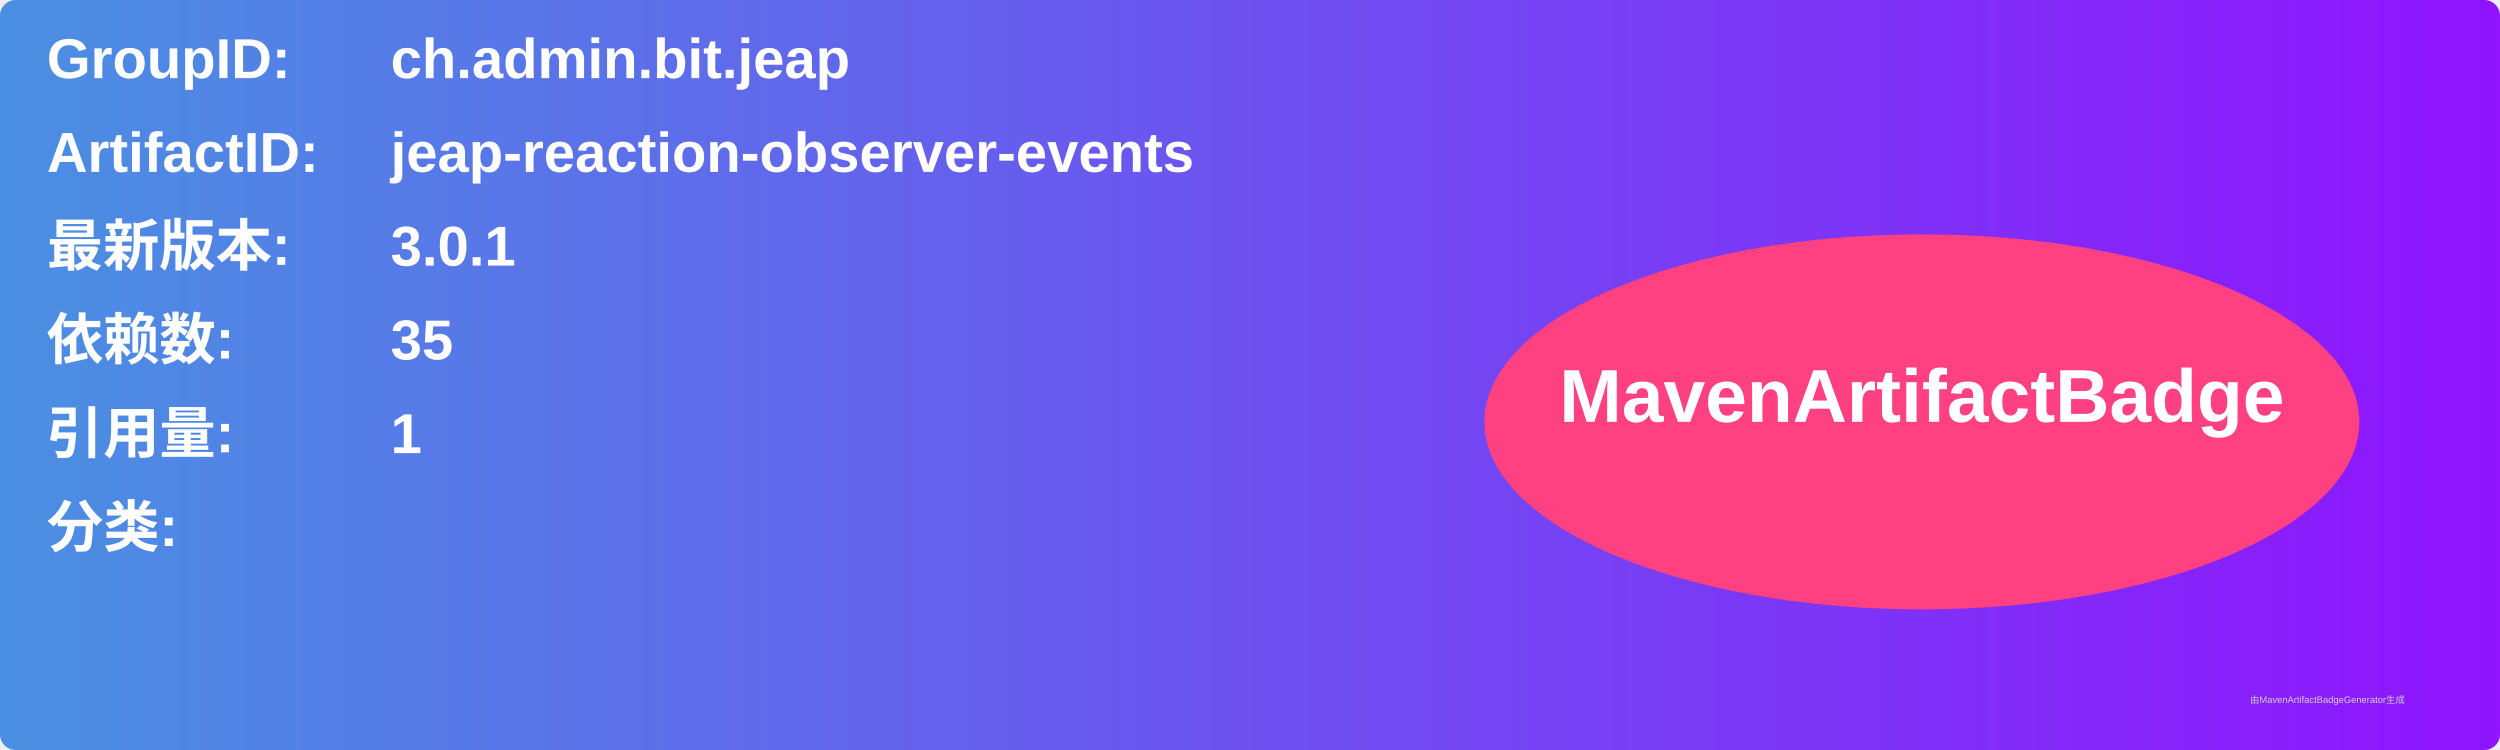
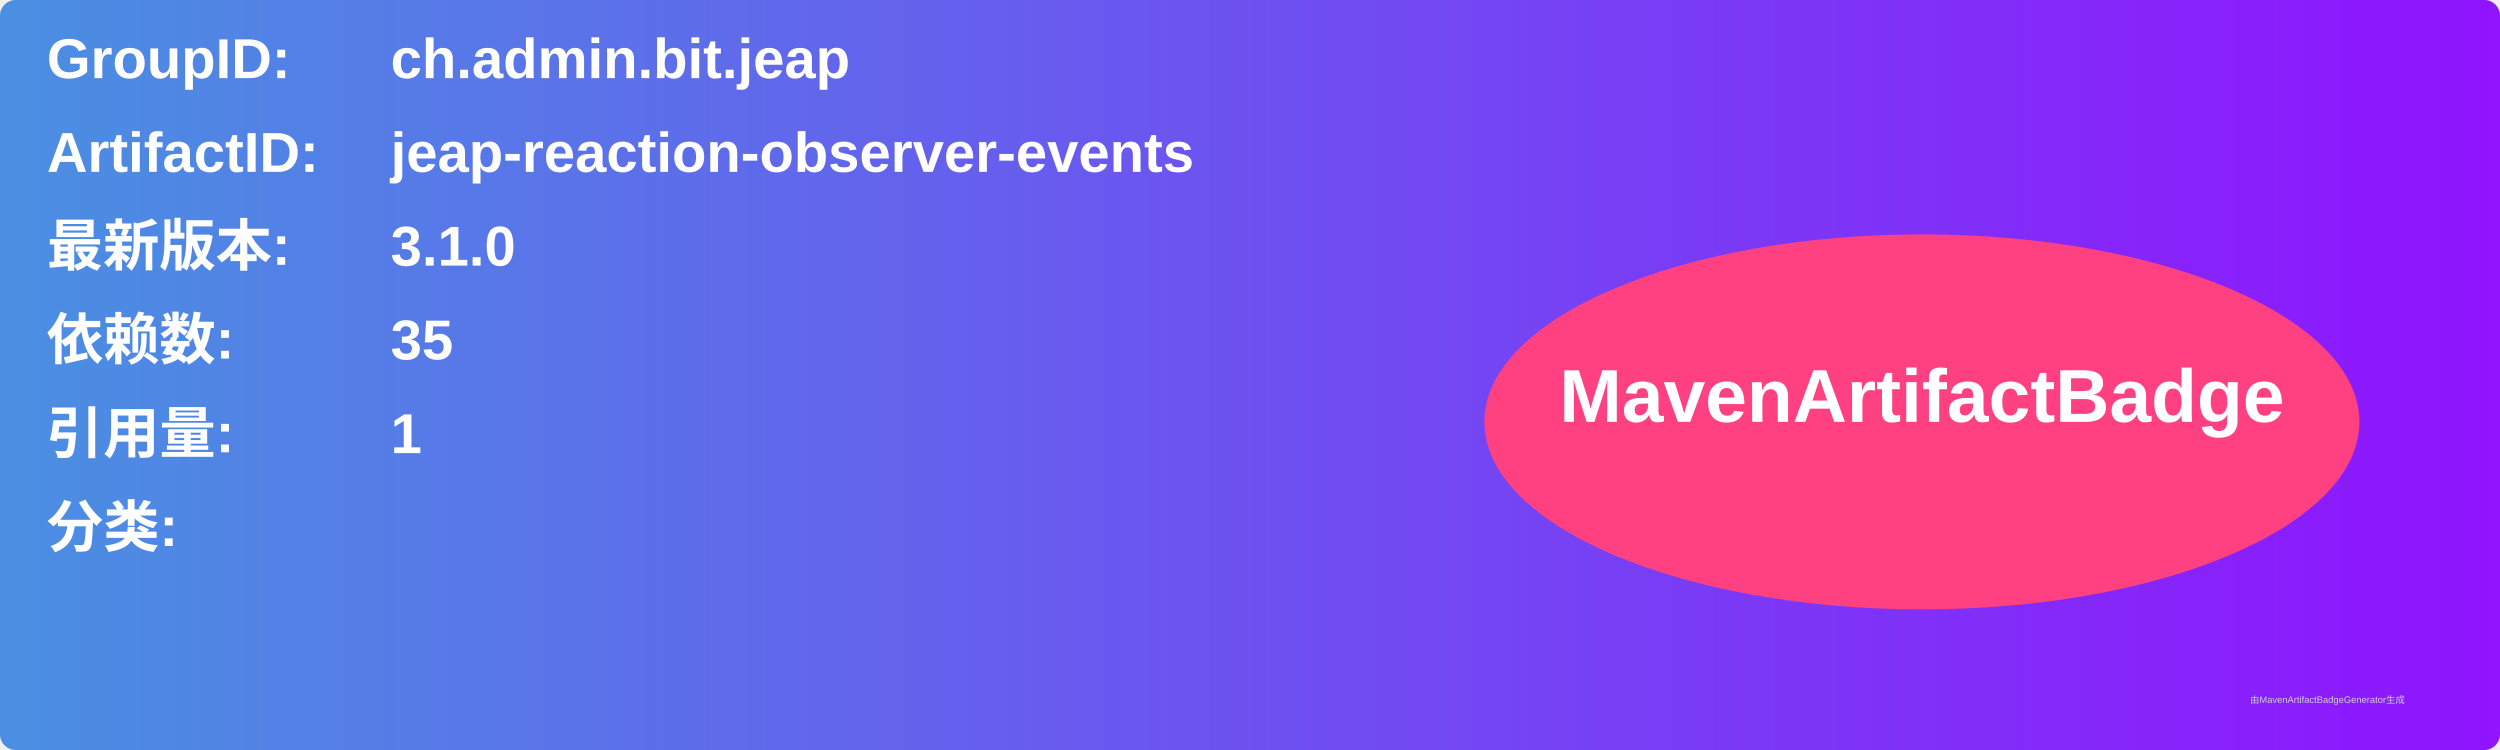
<svg xmlns="http://www.w3.org/2000/svg" width="800" height="240" viewBox="0 0 800 240">
  <linearGradient id="grad" x1="0%" y1="0%" x2="100%" y2="0%">
    <stop offset="0%" stop-color="#4a90e2" />
    <stop offset="100%" stop-color="#9013fe" />
  </linearGradient>
  <rect width="100%" height="100%" rx="5" ry="5" fill="url(#grad)" />
  <g transform="translate(15, 15)">
    <text x="0" y="10" font-family="Arial" font-size="18" fill="white" font-weight="bold" width="260">GroupID:</text>
    <text x="110" y="10" font-family="Arial" font-size="18" fill="white" font-weight="bold" width="460">ch.admin.bit.jeap</text>
    <text x="0" y="40" font-family="Arial" font-size="18" fill="white" font-weight="bold" width="260">ArtifactID:</text>
    <text x="110" y="40" font-family="Arial" font-size="18" fill="white" font-weight="bold" width="460">jeap-reaction-observer-events</text>
    <text x="0" y="70" font-family="Arial" font-size="18" fill="white" font-weight="bold">最新版本:</text>
    <text x="110" y="70" font-family="Arial" font-size="18" fill="white" font-weight="bold">
-       <tspan font-weight="bold">3.0.1</tspan>
+       <tspan font-weight="bold">3.1.0</tspan>
    </text>
    <text x="0" y="100" font-family="Arial" font-size="18" fill="white" font-weight="bold">依赖数: </text>
    <text x="110" y="100" font-family="Arial" font-size="18" fill="white">
      <tspan font-weight="bold">35</tspan>
    </text>
    <text x="0" y="130" font-family="Arial" font-size="18" fill="white" font-weight="bold">引用量: </text>
    <text x="110" y="130" font-family="Arial" font-size="18" fill="white">
      <tspan font-weight="bold">1</tspan>
    </text>
    <text x="0" y="160" font-family="Arial" font-size="18" fill="white" font-weight="bold">分类:</text>
    <text x="10" y="190" font-family="Arial" font-size="10" fill="white">
      <tspan font-weight="bold" />
    </text>
    <ellipse cx="600" cy="120" rx="140" ry="60" fill="#ff4081" />
    <text x="600" y="120" text-anchor="middle" font-family="Arial" font-size="24" fill="white" font-weight="bold">MavenArtifactBadge</text>
  </g>
  <text x="720" y="225" font-family="Arial" font-size="3" fill="#d0d0d0">由MavenArtifactBadgeGenerator生成</text>
</svg>
